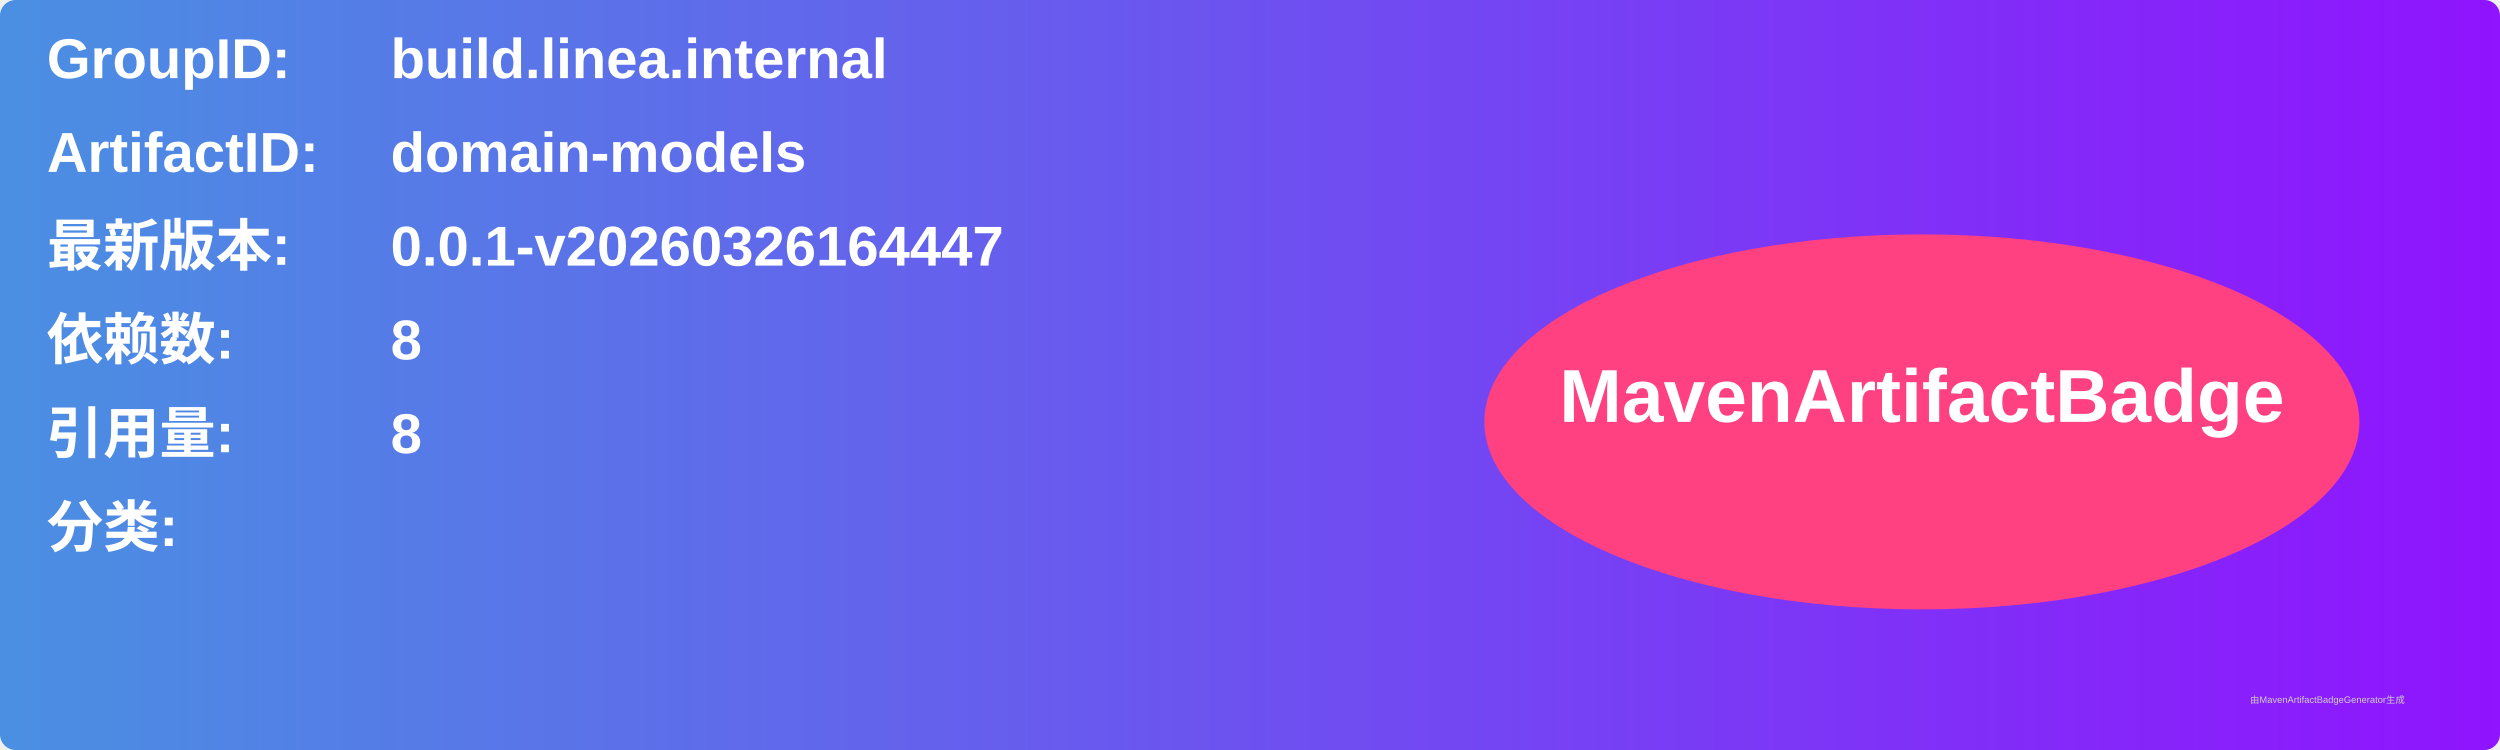
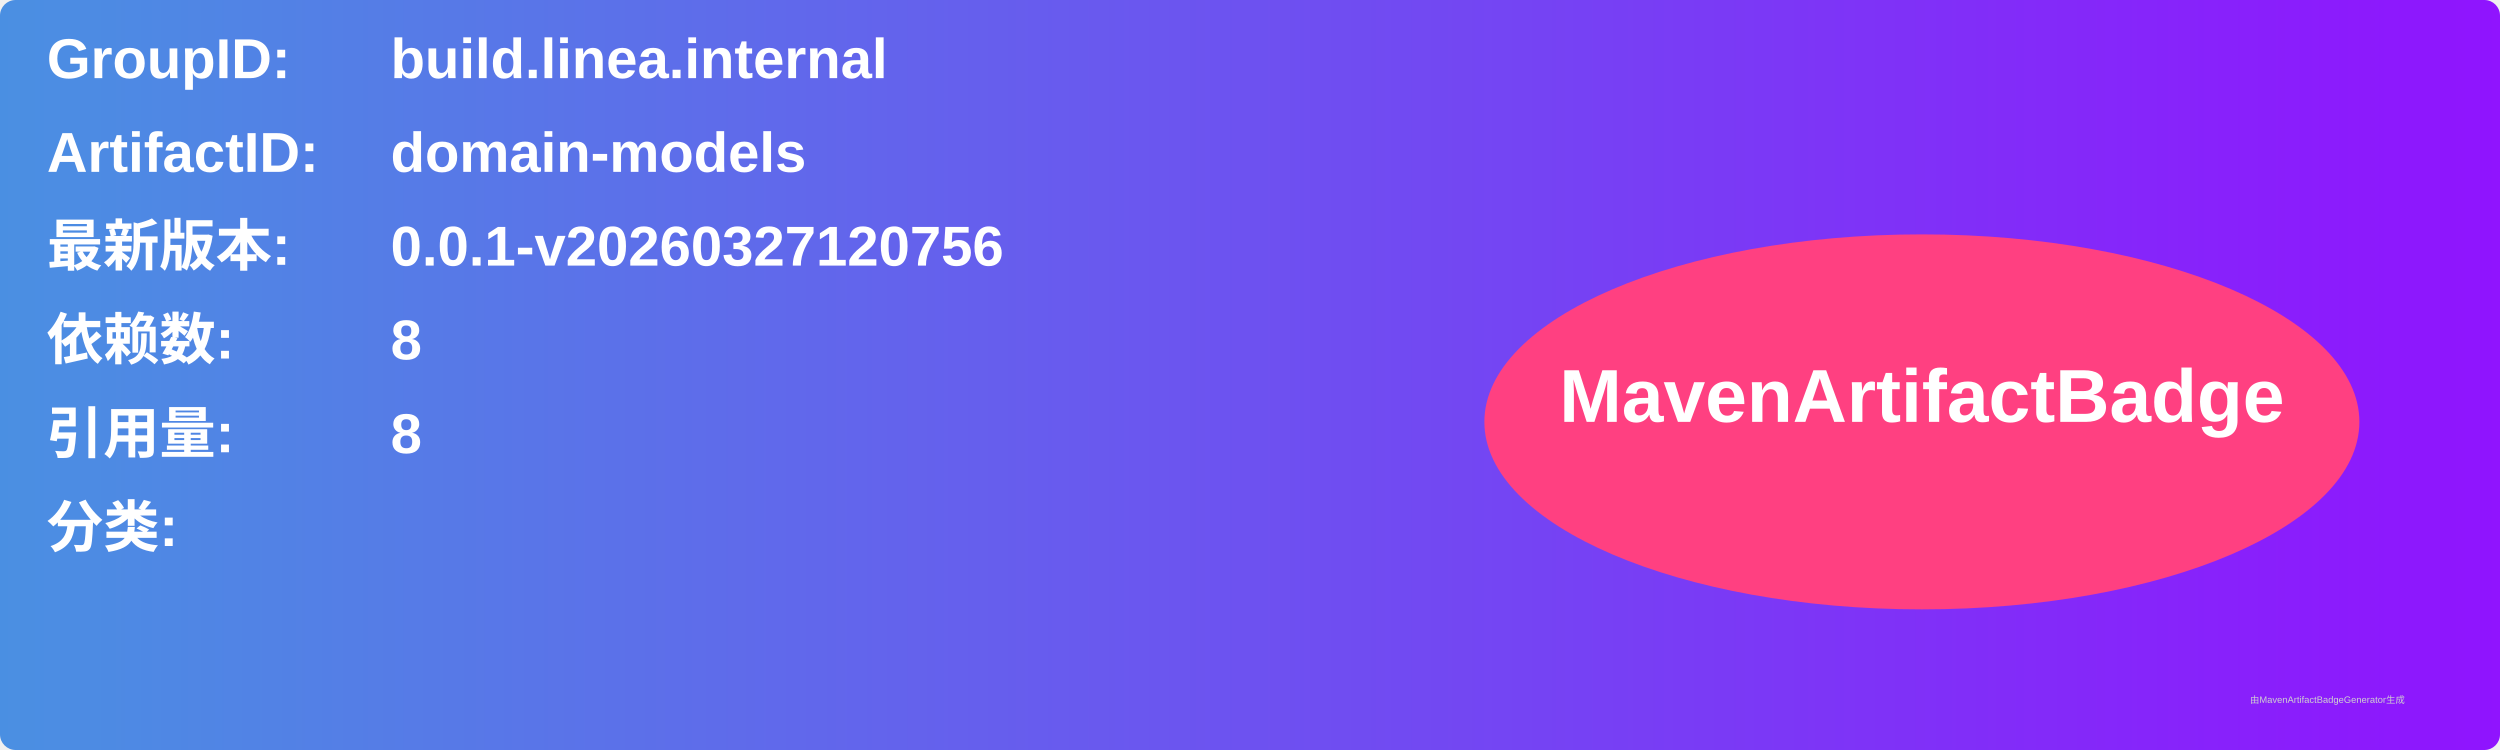
<svg xmlns="http://www.w3.org/2000/svg" width="800" height="240" viewBox="0 0 800 240">
  <linearGradient id="grad" x1="0%" y1="0%" x2="100%" y2="0%">
    <stop offset="0%" stop-color="#4a90e2" />
    <stop offset="100%" stop-color="#9013fe" />
  </linearGradient>
  <rect width="100%" height="100%" rx="5" ry="5" fill="url(#grad)" />
  <g transform="translate(15, 15)">
    <text x="0" y="10" font-family="Arial" font-size="18" fill="white" font-weight="bold" width="260">GroupID:</text>
    <text x="110" y="10" font-family="Arial" font-size="18" fill="white" font-weight="bold" width="460">build.linea.internal</text>
    <text x="0" y="40" font-family="Arial" font-size="18" fill="white" font-weight="bold" width="260">ArtifactID:</text>
    <text x="110" y="40" font-family="Arial" font-size="18" fill="white" font-weight="bold" width="460">domain-models</text>
    <text x="0" y="70" font-family="Arial" font-size="18" fill="white" font-weight="bold">最新版本:</text>
    <text x="110" y="70" font-family="Arial" font-size="18" fill="white" font-weight="bold">
-       <tspan font-weight="bold">0.0.1-v20260326164447</tspan>
+       <tspan font-weight="bold">0.0.1-v20260327120756</tspan>
    </text>
    <text x="0" y="100" font-family="Arial" font-size="18" fill="white" font-weight="bold">依赖数: </text>
    <text x="110" y="100" font-family="Arial" font-size="18" fill="white">
      <tspan font-weight="bold">8</tspan>
    </text>
    <text x="0" y="130" font-family="Arial" font-size="18" fill="white" font-weight="bold">引用量: </text>
    <text x="110" y="130" font-family="Arial" font-size="18" fill="white">
      <tspan font-weight="bold">8</tspan>
    </text>
    <text x="0" y="160" font-family="Arial" font-size="18" fill="white" font-weight="bold">分类:</text>
    <text x="10" y="190" font-family="Arial" font-size="10" fill="white">
      <tspan font-weight="bold" />
    </text>
    <ellipse cx="600" cy="120" rx="140" ry="60" fill="#ff4081" />
    <text x="600" y="120" text-anchor="middle" font-family="Arial" font-size="24" fill="white" font-weight="bold">MavenArtifactBadge</text>
  </g>
  <text x="720" y="225" font-family="Arial" font-size="3" fill="#d0d0d0">由MavenArtifactBadgeGenerator生成</text>
</svg>
